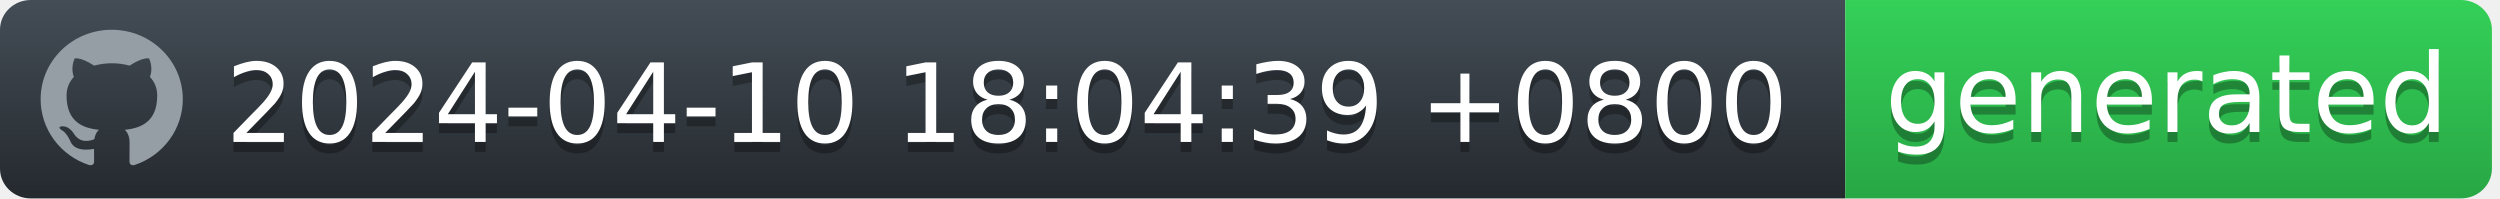
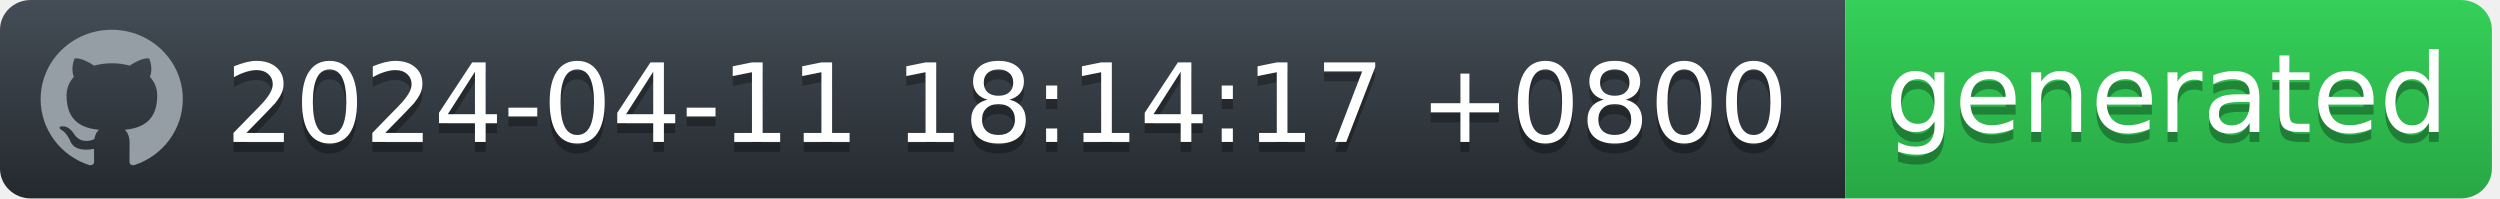
<svg xmlns="http://www.w3.org/2000/svg" width="252" height="20" viewBox="0 0 252 20" fill="none">
  <g id="Section">
    <g id="Group">
      <g id="Group_2">
        <path id="workflow-bg" d="M0 3C0 1.343 1.387 0 3.099 0H186V20H3.099C1.387 20 0 18.657 0 17V3Z" fill="url(#workflow-fill)" />
        <text id="date" fill="#010101" fill-opacity="0.3" xml:space="preserve" style="white-space: pre" font-family="'DejaVu Sans',Verdana,Geneva,sans-serif" font-size="11" letter-spacing="0em">
-           <tspan x="22.724" y="15.308">2024-04-10 18:04:39 +0800</tspan>
+           <tspan x="22.724" y="15.308">2024-04-11 18:14:17 +0800</tspan>
        </text>
        <text id="date_2" fill="white" xml:space="preserve" style="white-space: pre" font-family="'DejaVu Sans',Verdana,Geneva,sans-serif" font-size="11" letter-spacing="0em">
-           <tspan x="22.724" y="14.308">2024-04-10 18:04:39 +0800</tspan>
+           <tspan x="22.724" y="14.308">2024-04-11 18:14:17 +0800</tspan>
        </text>
      </g>
      <g id="Group_3">
        <path id="state-bg" d="M186 0H248.051C249.781 0 251.185 1.343 251.185 3V17C251.185 18.657 249.782 20 248.051 20H186V0Z" fill="url(#state-fill)" />
        <text id="generated" fill="#010101" fill-opacity="0.3" xml:space="preserve" style="white-space: pre" font-family="'DejaVu Sans',Verdana,Geneva,sans-serif" font-size="11" letter-spacing="0em">
          <tspan x="190" y="14.308">generated</tspan>
        </text>
        <text id="generated_2" fill="white" xml:space="preserve" style="white-space: pre" font-family="'DejaVu Sans',Verdana,Geneva,sans-serif" font-size="11" letter-spacing="0em">
          <tspan x="190" y="13.308">generated</tspan>
        </text>
      </g>
      <path id="Vector" fill-rule="evenodd" clip-rule="evenodd" d="M11.261 3C7.301 3 4.095 6.132 4.095 10C4.094 11.469 4.567 12.902 5.446 14.094C6.326 15.286 7.567 16.177 8.994 16.641C9.352 16.703 9.488 16.493 9.488 16.309C9.488 16.143 9.477 15.591 9.477 15.005C7.678 15.329 7.212 14.576 7.069 14.183C6.988 13.981 6.639 13.36 6.335 13.193C6.084 13.063 5.726 12.739 6.324 12.73C6.889 12.721 7.293 13.238 7.427 13.448C8.072 14.506 9.102 14.208 9.514 14.025C9.577 13.57 9.765 13.264 9.971 13.089C8.377 12.914 6.71 12.31 6.71 9.633C6.71 8.871 6.988 8.241 7.445 7.751C7.374 7.576 7.123 6.859 7.517 5.896C7.517 5.896 8.117 5.713 9.488 6.614C10.071 6.456 10.674 6.377 11.279 6.378C11.884 6.377 12.487 6.456 13.071 6.614C14.44 5.704 15.041 5.896 15.041 5.896C15.435 6.859 15.184 7.576 15.113 7.751C15.569 8.241 15.847 8.863 15.847 9.633C15.847 12.319 14.172 12.913 12.577 13.089C12.837 13.308 13.061 13.728 13.061 14.384C13.061 15.32 13.052 16.073 13.052 16.309C13.052 16.493 13.186 16.711 13.544 16.641C14.967 16.172 16.203 15.279 17.079 14.088C17.955 12.896 18.426 11.467 18.427 10C18.427 6.133 15.219 3 11.261 3Z" fill="#959DA5" />
    </g>
  </g>
  <defs>
    <linearGradient id="workflow-fill" x1="50%" y1="0%" x2="50%" y2="100%">
      <stop stop-color="#444D56" offset="0%" />
      <stop stop-color="#24292E" offset="100%" />
    </linearGradient>
    <linearGradient id="state-fill" x1="50%" y1="0%" x2="50%" y2="100%">
      <stop stop-color="#34D058" offset="0%" />
      <stop stop-color="#28A745" offset="100%" />
    </linearGradient>
  </defs>
</svg>
